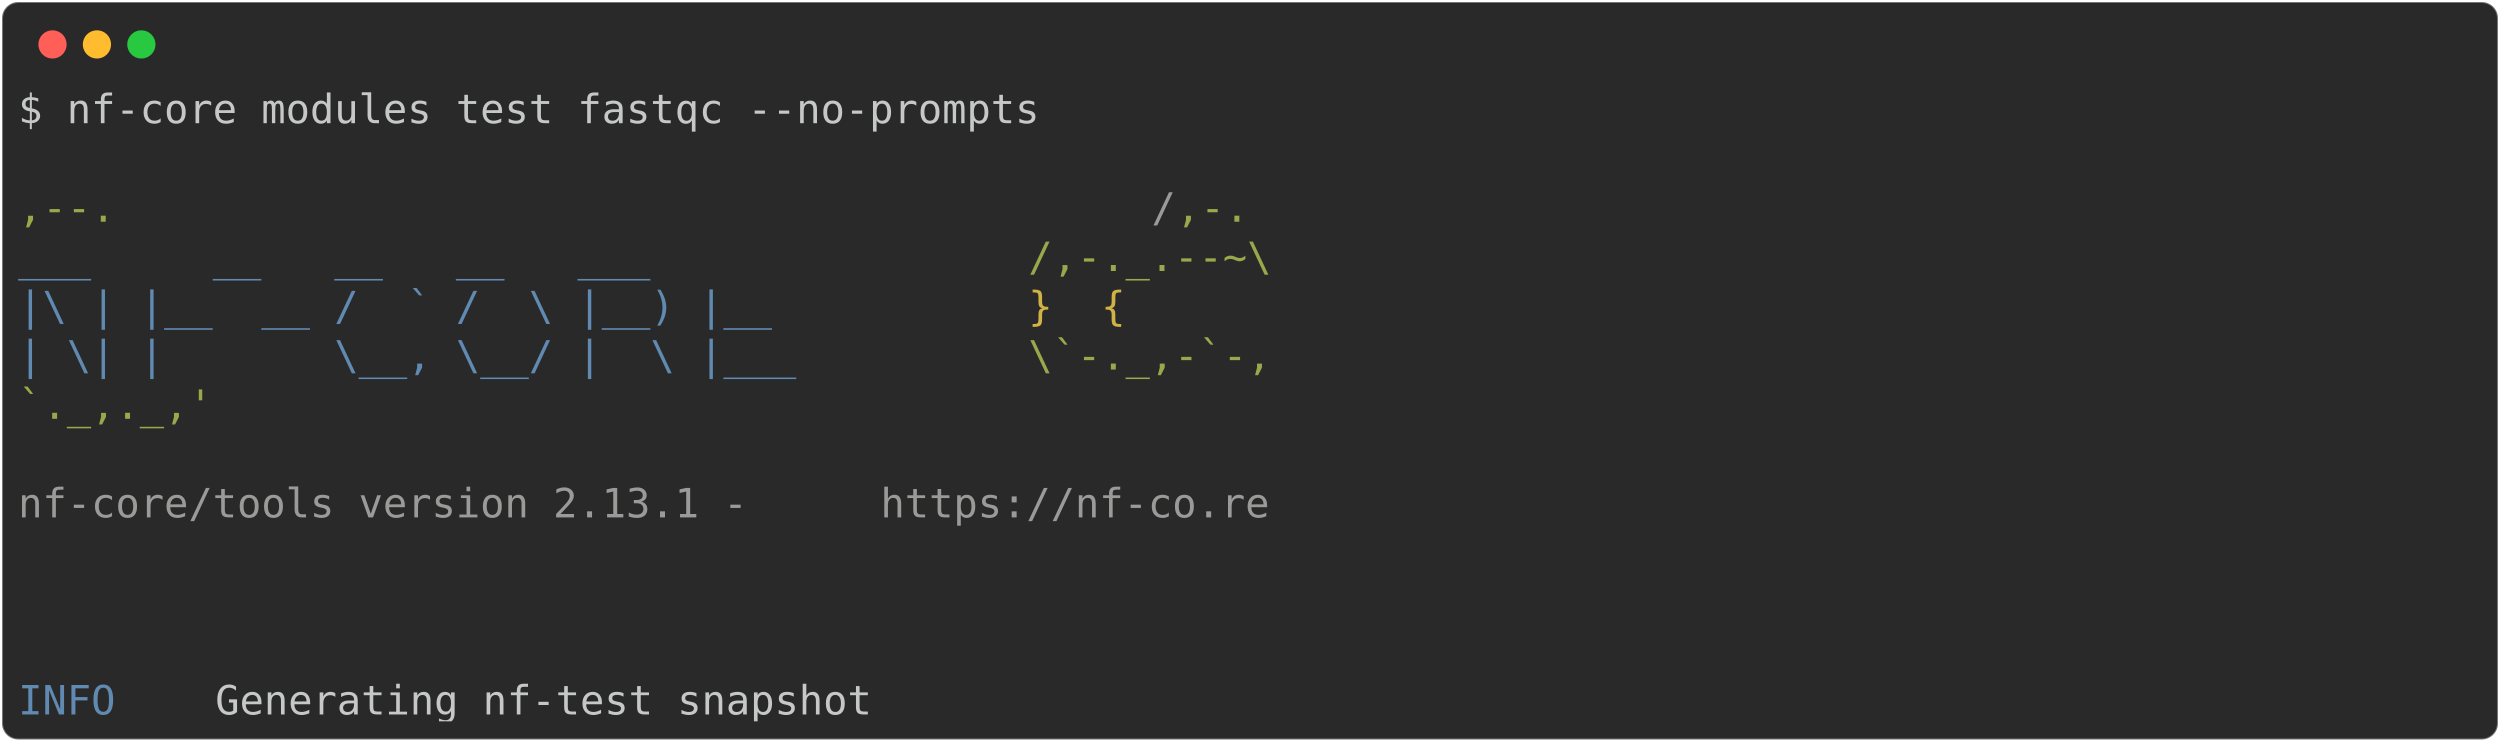
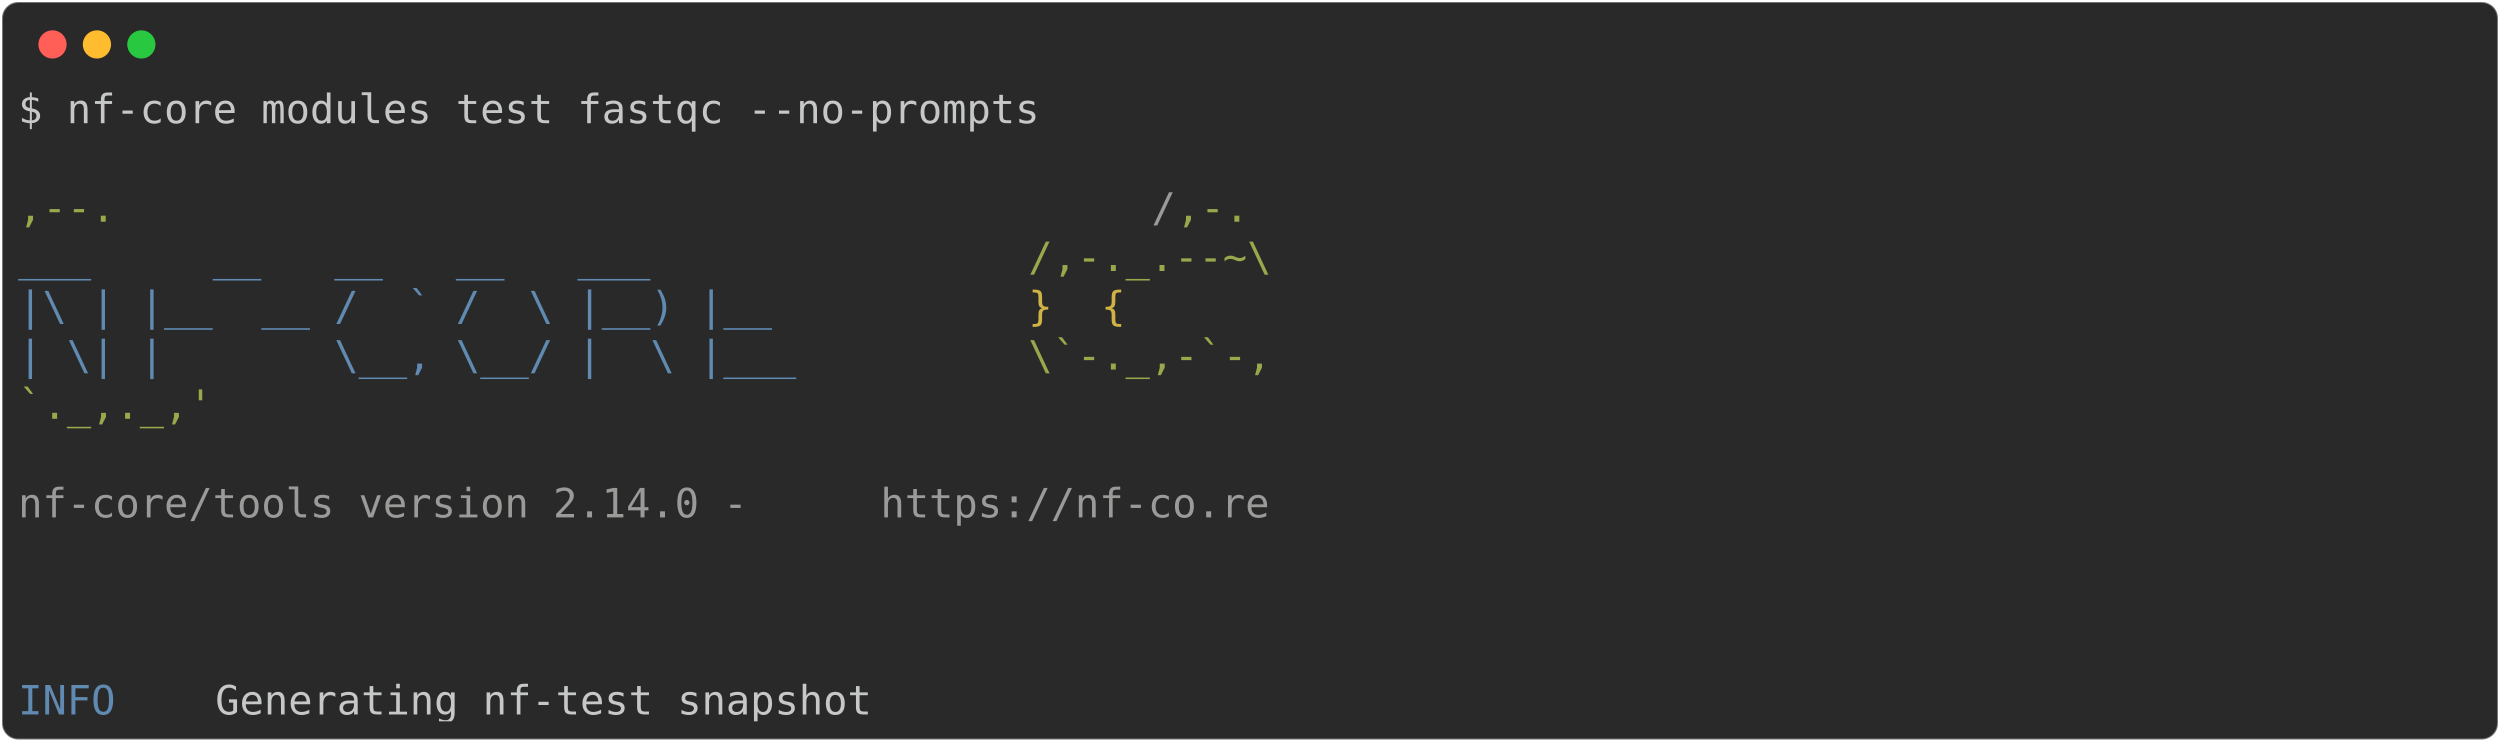
<svg xmlns="http://www.w3.org/2000/svg" class="rich-terminal" viewBox="0 0 1238 367.2">
  <style>

    @font-face {
        font-family: "Fira Code";
        src: local("FiraCode-Regular"),
                url("https://cdnjs.cloudflare.com/ajax/libs/firacode/6.2.0/woff2/FiraCode-Regular.woff2") format("woff2"),
                url("https://cdnjs.cloudflare.com/ajax/libs/firacode/6.2.0/woff/FiraCode-Regular.woff") format("woff");
        font-style: normal;
        font-weight: 400;
    }
    @font-face {
        font-family: "Fira Code";
        src: local("FiraCode-Bold"),
                url("https://cdnjs.cloudflare.com/ajax/libs/firacode/6.2.0/woff2/FiraCode-Bold.woff2") format("woff2"),
                url("https://cdnjs.cloudflare.com/ajax/libs/firacode/6.2.0/woff/FiraCode-Bold.woff") format("woff");
        font-style: bold;
        font-weight: 700;
    }

-     .terminal-9171199-matrix {
+     .terminal-9302271-matrix {
        font-family: Fira Code, monospace;
        font-size: 20px;
        line-height: 24.4px;
        font-variant-east-asian: full-width;
    }

-     .terminal-9171199-title {
+     .terminal-9302271-title {
        font-size: 18px;
        font-weight: bold;
        font-family: arial;
    }

-     .terminal-9171199-r1 { fill: #c5c8c6 }
- .terminal-9171199-r2 { fill: #98a84b }
- .terminal-9171199-r3 { fill: #9a9b99 }
- .terminal-9171199-r4 { fill: #608ab1 }
- .terminal-9171199-r5 { fill: #d0b344 }
+     .terminal-9302271-r1 { fill: #c5c8c6 }
+ .terminal-9302271-r2 { fill: #98a84b }
+ .terminal-9302271-r3 { fill: #9a9b99 }
+ .terminal-9302271-r4 { fill: #608ab1 }
+ .terminal-9302271-r5 { fill: #d0b344 }
    </style>
  <defs>
-     <clipPath id="terminal-9171199-clip-terminal">
+     <clipPath id="terminal-9302271-clip-terminal">
      <rect x="0" y="0" width="1219.0" height="316.2" />
    </clipPath>
-     <clipPath id="terminal-9171199-line-0">
+     <clipPath id="terminal-9302271-line-0">
      <rect x="0" y="1.5" width="1220" height="24.65" />
    </clipPath>
-     <clipPath id="terminal-9171199-line-1">
+     <clipPath id="terminal-9302271-line-1">
      <rect x="0" y="25.9" width="1220" height="24.65" />
    </clipPath>
-     <clipPath id="terminal-9171199-line-2">
+     <clipPath id="terminal-9302271-line-2">
      <rect x="0" y="50.3" width="1220" height="24.65" />
    </clipPath>
-     <clipPath id="terminal-9171199-line-3">
+     <clipPath id="terminal-9302271-line-3">
      <rect x="0" y="74.7" width="1220" height="24.65" />
    </clipPath>
-     <clipPath id="terminal-9171199-line-4">
+     <clipPath id="terminal-9302271-line-4">
      <rect x="0" y="99.1" width="1220" height="24.65" />
    </clipPath>
-     <clipPath id="terminal-9171199-line-5">
+     <clipPath id="terminal-9302271-line-5">
      <rect x="0" y="123.5" width="1220" height="24.65" />
    </clipPath>
-     <clipPath id="terminal-9171199-line-6">
+     <clipPath id="terminal-9302271-line-6">
      <rect x="0" y="147.9" width="1220" height="24.65" />
    </clipPath>
-     <clipPath id="terminal-9171199-line-7">
+     <clipPath id="terminal-9302271-line-7">
      <rect x="0" y="172.3" width="1220" height="24.65" />
    </clipPath>
-     <clipPath id="terminal-9171199-line-8">
+     <clipPath id="terminal-9302271-line-8">
      <rect x="0" y="196.7" width="1220" height="24.65" />
    </clipPath>
-     <clipPath id="terminal-9171199-line-9">
+     <clipPath id="terminal-9302271-line-9">
      <rect x="0" y="221.1" width="1220" height="24.65" />
    </clipPath>
-     <clipPath id="terminal-9171199-line-10">
+     <clipPath id="terminal-9302271-line-10">
      <rect x="0" y="245.5" width="1220" height="24.65" />
    </clipPath>
-     <clipPath id="terminal-9171199-line-11">
+     <clipPath id="terminal-9302271-line-11">
      <rect x="0" y="269.9" width="1220" height="24.65" />
    </clipPath>
  </defs>
  <rect fill="#292929" stroke="rgba(255,255,255,0.35)" stroke-width="1" x="1" y="1" width="1236" height="365.2" rx="8" />
  <g transform="translate(26,22)">
    <circle cx="0" cy="0" r="7" fill="#ff5f57" />
    <circle cx="22" cy="0" r="7" fill="#febc2e" />
    <circle cx="44" cy="0" r="7" fill="#28c840" />
  </g>
-   <g transform="translate(9, 41)" clip-path="url(#terminal-9171199-clip-terminal)">
-     <g class="terminal-9171199-matrix">
-       <text class="terminal-9171199-r1" x="0" y="20" textLength="512.4" clip-path="url(#terminal-9171199-line-0)">$ nf-core modules test fastqc --no-prompts</text>
-       <text class="terminal-9171199-r1" x="1220" y="20" textLength="12.2" clip-path="url(#terminal-9171199-line-0)">
+   <g transform="translate(9, 41)" clip-path="url(#terminal-9302271-clip-terminal)">
+     <g class="terminal-9302271-matrix">
+       <text class="terminal-9302271-r1" x="0" y="20" textLength="512.4" clip-path="url(#terminal-9302271-line-0)">$ nf-core modules test fastqc --no-prompts</text>
+       <text class="terminal-9302271-r1" x="1220" y="20" textLength="12.2" clip-path="url(#terminal-9302271-line-0)">
</text>
-       <text class="terminal-9171199-r1" x="1220" y="44.4" textLength="12.2" clip-path="url(#terminal-9171199-line-1)">
+       <text class="terminal-9302271-r1" x="1220" y="44.4" textLength="12.2" clip-path="url(#terminal-9302271-line-1)">
</text>
-       <text class="terminal-9171199-r2" x="0" y="68.8" textLength="561.2" clip-path="url(#terminal-9171199-line-2)">                                          ,--.</text>
-       <text class="terminal-9171199-r3" x="561.2" y="68.8" textLength="12.2" clip-path="url(#terminal-9171199-line-2)">/</text>
-       <text class="terminal-9171199-r2" x="573.4" y="68.8" textLength="36.6" clip-path="url(#terminal-9171199-line-2)">,-.</text>
-       <text class="terminal-9171199-r1" x="1220" y="68.8" textLength="12.2" clip-path="url(#terminal-9171199-line-2)">
+       <text class="terminal-9302271-r2" x="0" y="68.8" textLength="561.2" clip-path="url(#terminal-9302271-line-2)">                                          ,--.</text>
+       <text class="terminal-9302271-r3" x="561.2" y="68.8" textLength="12.2" clip-path="url(#terminal-9302271-line-2)">/</text>
+       <text class="terminal-9302271-r2" x="573.4" y="68.8" textLength="36.6" clip-path="url(#terminal-9302271-line-2)">,-.</text>
+       <text class="terminal-9302271-r1" x="1220" y="68.8" textLength="12.2" clip-path="url(#terminal-9302271-line-2)">
</text>
-       <text class="terminal-9171199-r4" x="0" y="93.2" textLength="500.2" clip-path="url(#terminal-9171199-line-3)">          ___     __   __   __   ___     </text>
-       <text class="terminal-9171199-r2" x="500.2" y="93.2" textLength="122" clip-path="url(#terminal-9171199-line-3)">/,-._.--~\</text>
-       <text class="terminal-9171199-r1" x="1220" y="93.2" textLength="12.2" clip-path="url(#terminal-9171199-line-3)">
+       <text class="terminal-9302271-r4" x="0" y="93.2" textLength="500.2" clip-path="url(#terminal-9302271-line-3)">          ___     __   __   __   ___     </text>
+       <text class="terminal-9302271-r2" x="500.2" y="93.2" textLength="122" clip-path="url(#terminal-9302271-line-3)">/,-._.--~\</text>
+       <text class="terminal-9302271-r1" x="1220" y="93.2" textLength="12.2" clip-path="url(#terminal-9302271-line-3)">
</text>
-       <text class="terminal-9171199-r4" x="0" y="117.6" textLength="500.2" clip-path="url(#terminal-9171199-line-4)">    |\ | |__  __ /  ` /  \ |__) |__      </text>
-       <text class="terminal-9171199-r5" x="500.2" y="117.6" textLength="85.4" clip-path="url(#terminal-9171199-line-4)">   }  {</text>
-       <text class="terminal-9171199-r1" x="1220" y="117.6" textLength="12.2" clip-path="url(#terminal-9171199-line-4)">
+       <text class="terminal-9302271-r4" x="0" y="117.6" textLength="500.2" clip-path="url(#terminal-9302271-line-4)">    |\ | |__  __ /  ` /  \ |__) |__      </text>
+       <text class="terminal-9302271-r5" x="500.2" y="117.6" textLength="85.4" clip-path="url(#terminal-9302271-line-4)">   }  {</text>
+       <text class="terminal-9302271-r1" x="1220" y="117.6" textLength="12.2" clip-path="url(#terminal-9302271-line-4)">
</text>
-       <text class="terminal-9171199-r4" x="0" y="142" textLength="500.2" clip-path="url(#terminal-9171199-line-5)">    | \| |       \__, \__/ |  \ |___     </text>
-       <text class="terminal-9171199-r2" x="500.2" y="142" textLength="122" clip-path="url(#terminal-9171199-line-5)">\`-._,-`-,</text>
-       <text class="terminal-9171199-r1" x="1220" y="142" textLength="12.2" clip-path="url(#terminal-9171199-line-5)">
+       <text class="terminal-9302271-r4" x="0" y="142" textLength="500.2" clip-path="url(#terminal-9302271-line-5)">    | \| |       \__, \__/ |  \ |___     </text>
+       <text class="terminal-9302271-r2" x="500.2" y="142" textLength="122" clip-path="url(#terminal-9302271-line-5)">\`-._,-`-,</text>
+       <text class="terminal-9302271-r1" x="1220" y="142" textLength="12.2" clip-path="url(#terminal-9302271-line-5)">
</text>
-       <text class="terminal-9171199-r2" x="0" y="166.4" textLength="610" clip-path="url(#terminal-9171199-line-6)">                                          `._,._,'</text>
-       <text class="terminal-9171199-r1" x="1220" y="166.4" textLength="12.2" clip-path="url(#terminal-9171199-line-6)">
+       <text class="terminal-9302271-r2" x="0" y="166.4" textLength="610" clip-path="url(#terminal-9302271-line-6)">                                          `._,._,'</text>
+       <text class="terminal-9302271-r1" x="1220" y="166.4" textLength="12.2" clip-path="url(#terminal-9302271-line-6)">
</text>
-       <text class="terminal-9171199-r1" x="1220" y="190.8" textLength="12.2" clip-path="url(#terminal-9171199-line-7)">
+       <text class="terminal-9302271-r1" x="1220" y="190.8" textLength="12.2" clip-path="url(#terminal-9302271-line-7)">
</text>
-       <text class="terminal-9171199-r3" x="0" y="215.2" textLength="427" clip-path="url(#terminal-9171199-line-8)">    nf-core/tools version 2.13.1 - </text>
-       <text class="terminal-9171199-r3" x="427" y="215.2" textLength="195.2" clip-path="url(#terminal-9171199-line-8)">https://nf-co.re</text>
-       <text class="terminal-9171199-r1" x="1220" y="215.2" textLength="12.2" clip-path="url(#terminal-9171199-line-8)">
+       <text class="terminal-9302271-r3" x="0" y="215.2" textLength="427" clip-path="url(#terminal-9302271-line-8)">    nf-core/tools version 2.14.0 - </text>
+       <text class="terminal-9302271-r3" x="427" y="215.2" textLength="195.2" clip-path="url(#terminal-9302271-line-8)">https://nf-co.re</text>
+       <text class="terminal-9302271-r1" x="1220" y="215.2" textLength="12.2" clip-path="url(#terminal-9302271-line-8)">
</text>
-       <text class="terminal-9171199-r1" x="1220" y="239.6" textLength="12.2" clip-path="url(#terminal-9171199-line-9)">
+       <text class="terminal-9302271-r1" x="1220" y="239.6" textLength="12.2" clip-path="url(#terminal-9302271-line-9)">
</text>
-       <text class="terminal-9171199-r1" x="1220" y="264" textLength="12.2" clip-path="url(#terminal-9171199-line-10)">
+       <text class="terminal-9302271-r1" x="1220" y="264" textLength="12.2" clip-path="url(#terminal-9302271-line-10)">
</text>
-       <text class="terminal-9171199-r1" x="1220" y="288.4" textLength="12.2" clip-path="url(#terminal-9171199-line-11)">
+       <text class="terminal-9302271-r1" x="1220" y="288.4" textLength="12.2" clip-path="url(#terminal-9302271-line-11)">
</text>
-       <text class="terminal-9171199-r4" x="0" y="312.8" textLength="97.6" clip-path="url(#terminal-9171199-line-12)">INFO    </text>
-       <text class="terminal-9171199-r1" x="97.6" y="312.8" textLength="1122.4" clip-path="url(#terminal-9171199-line-12)"> Generating nf-test snapshot                                                                </text>
-       <text class="terminal-9171199-r1" x="1220" y="312.8" textLength="12.2" clip-path="url(#terminal-9171199-line-12)">
+       <text class="terminal-9302271-r4" x="0" y="312.8" textLength="97.6" clip-path="url(#terminal-9302271-line-12)">INFO    </text>
+       <text class="terminal-9302271-r1" x="97.6" y="312.8" textLength="1122.4" clip-path="url(#terminal-9302271-line-12)"> Generating nf-test snapshot                                                                </text>
+       <text class="terminal-9302271-r1" x="1220" y="312.8" textLength="12.2" clip-path="url(#terminal-9302271-line-12)">
</text>
    </g>
  </g>
</svg>
